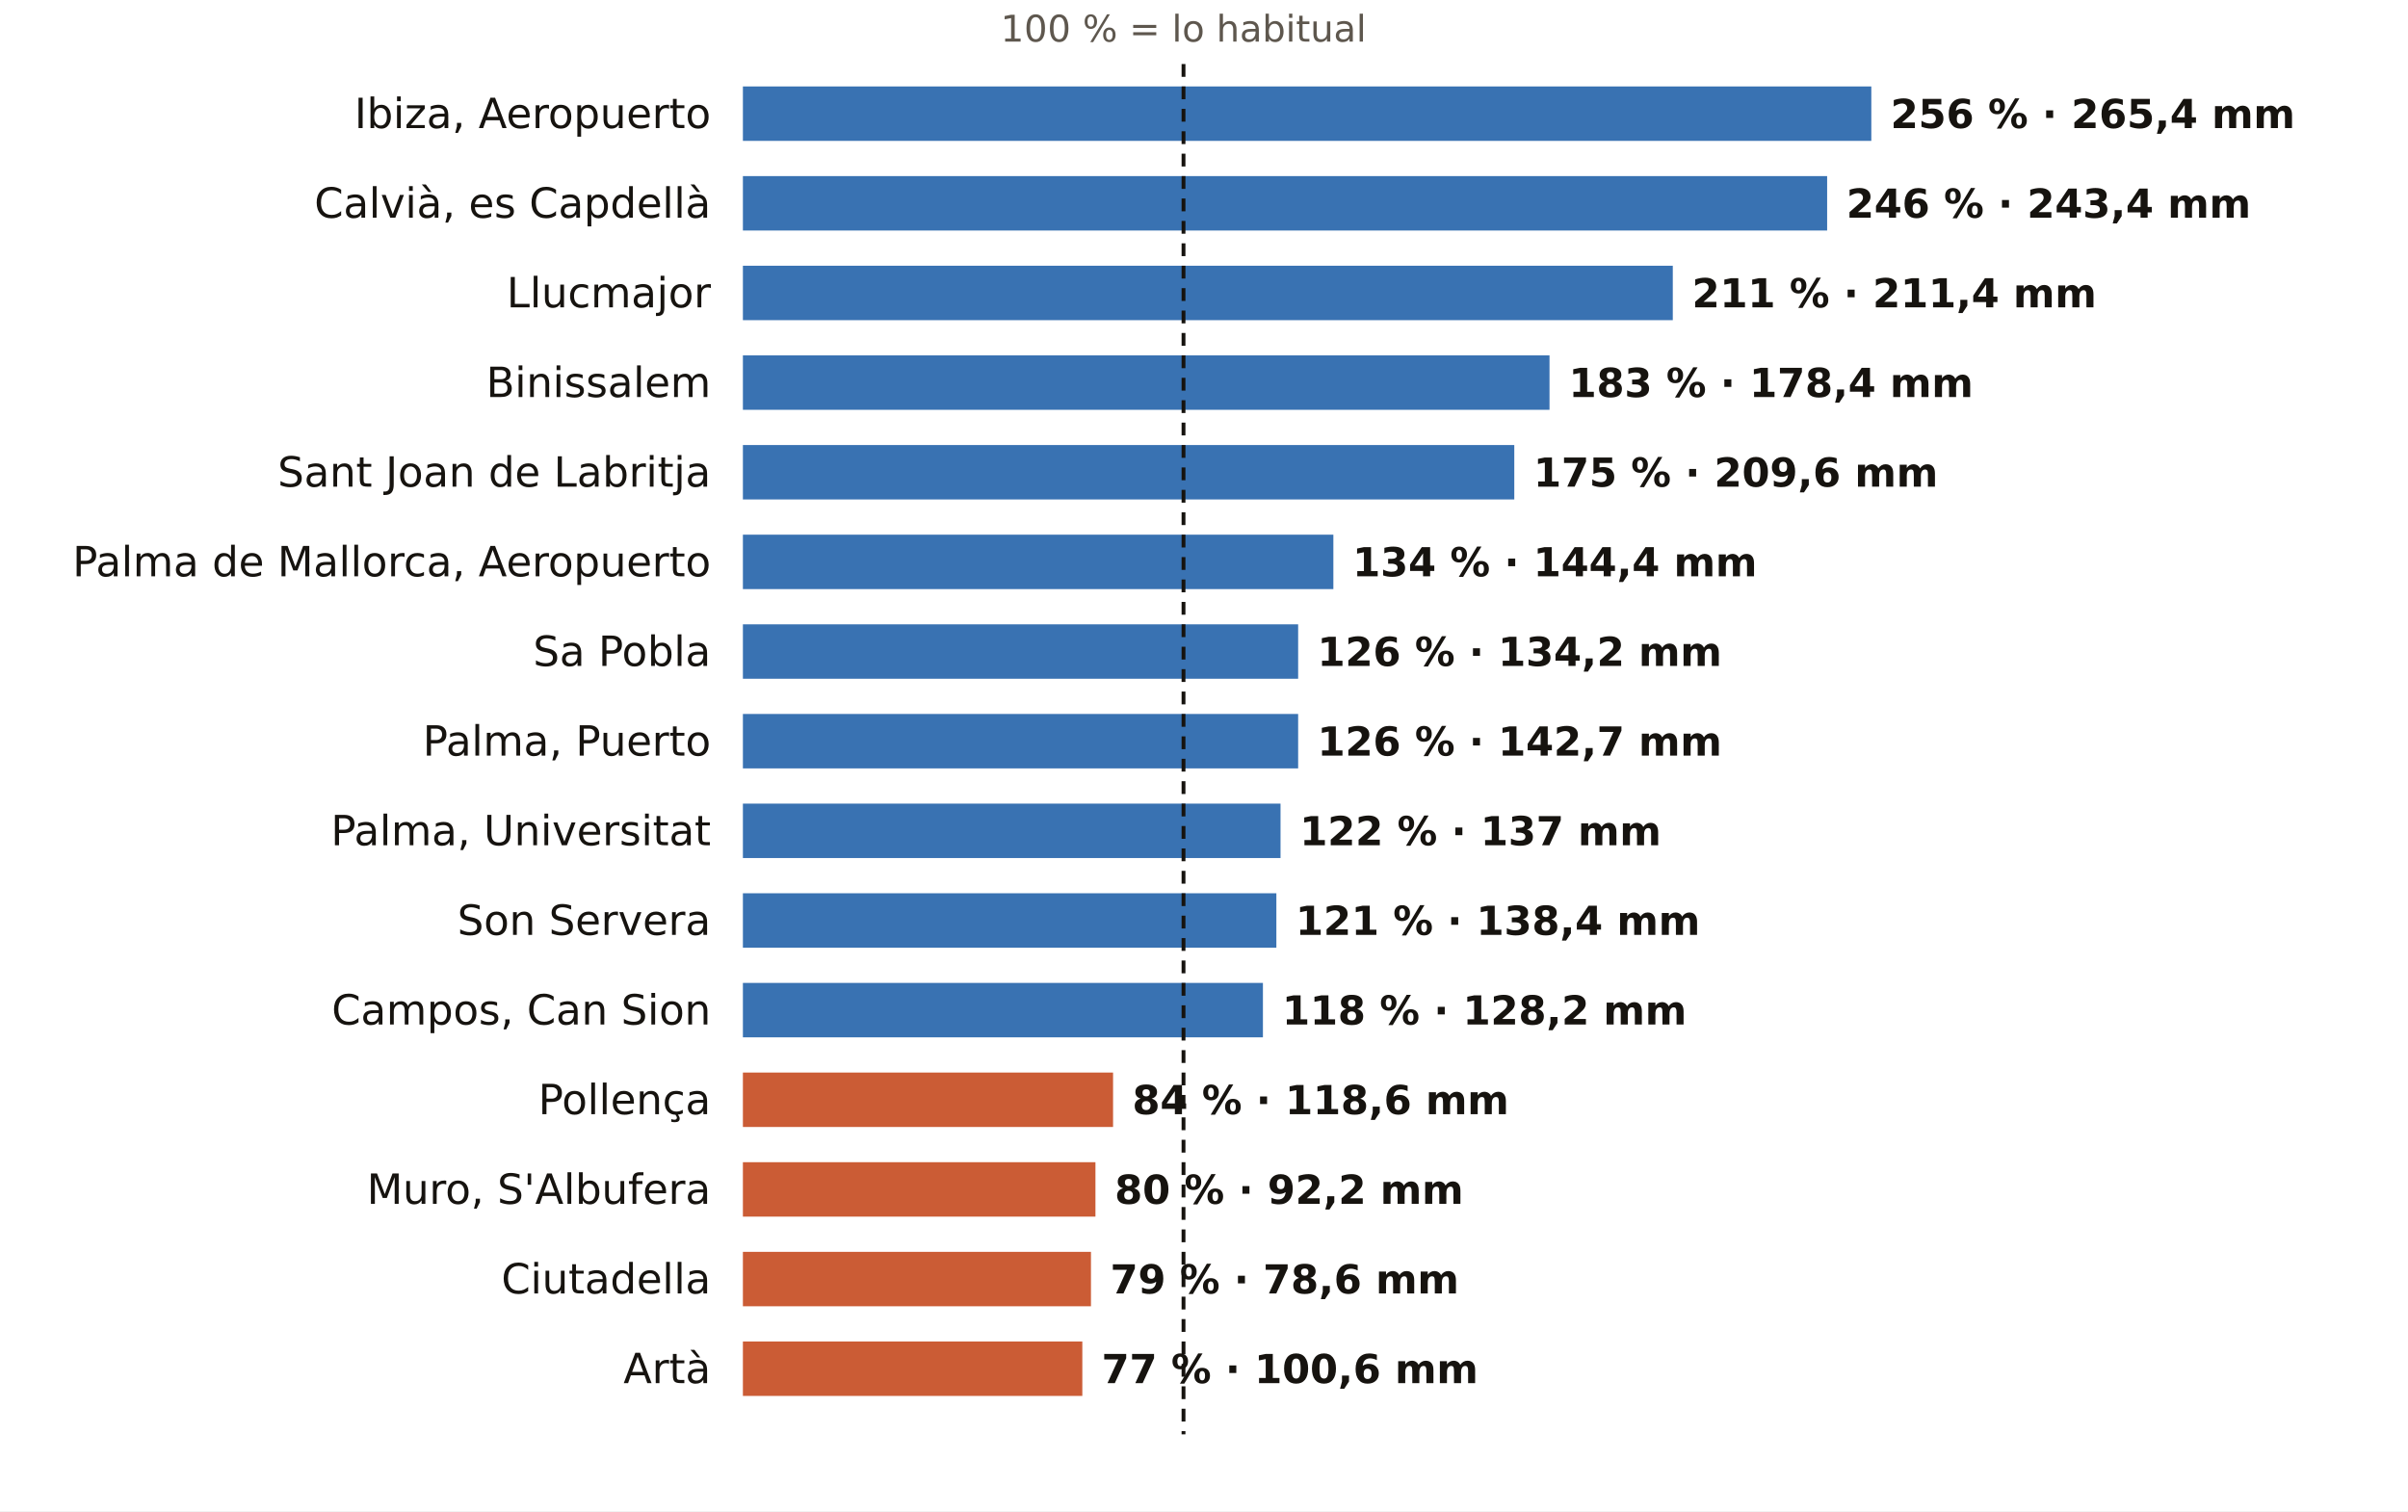
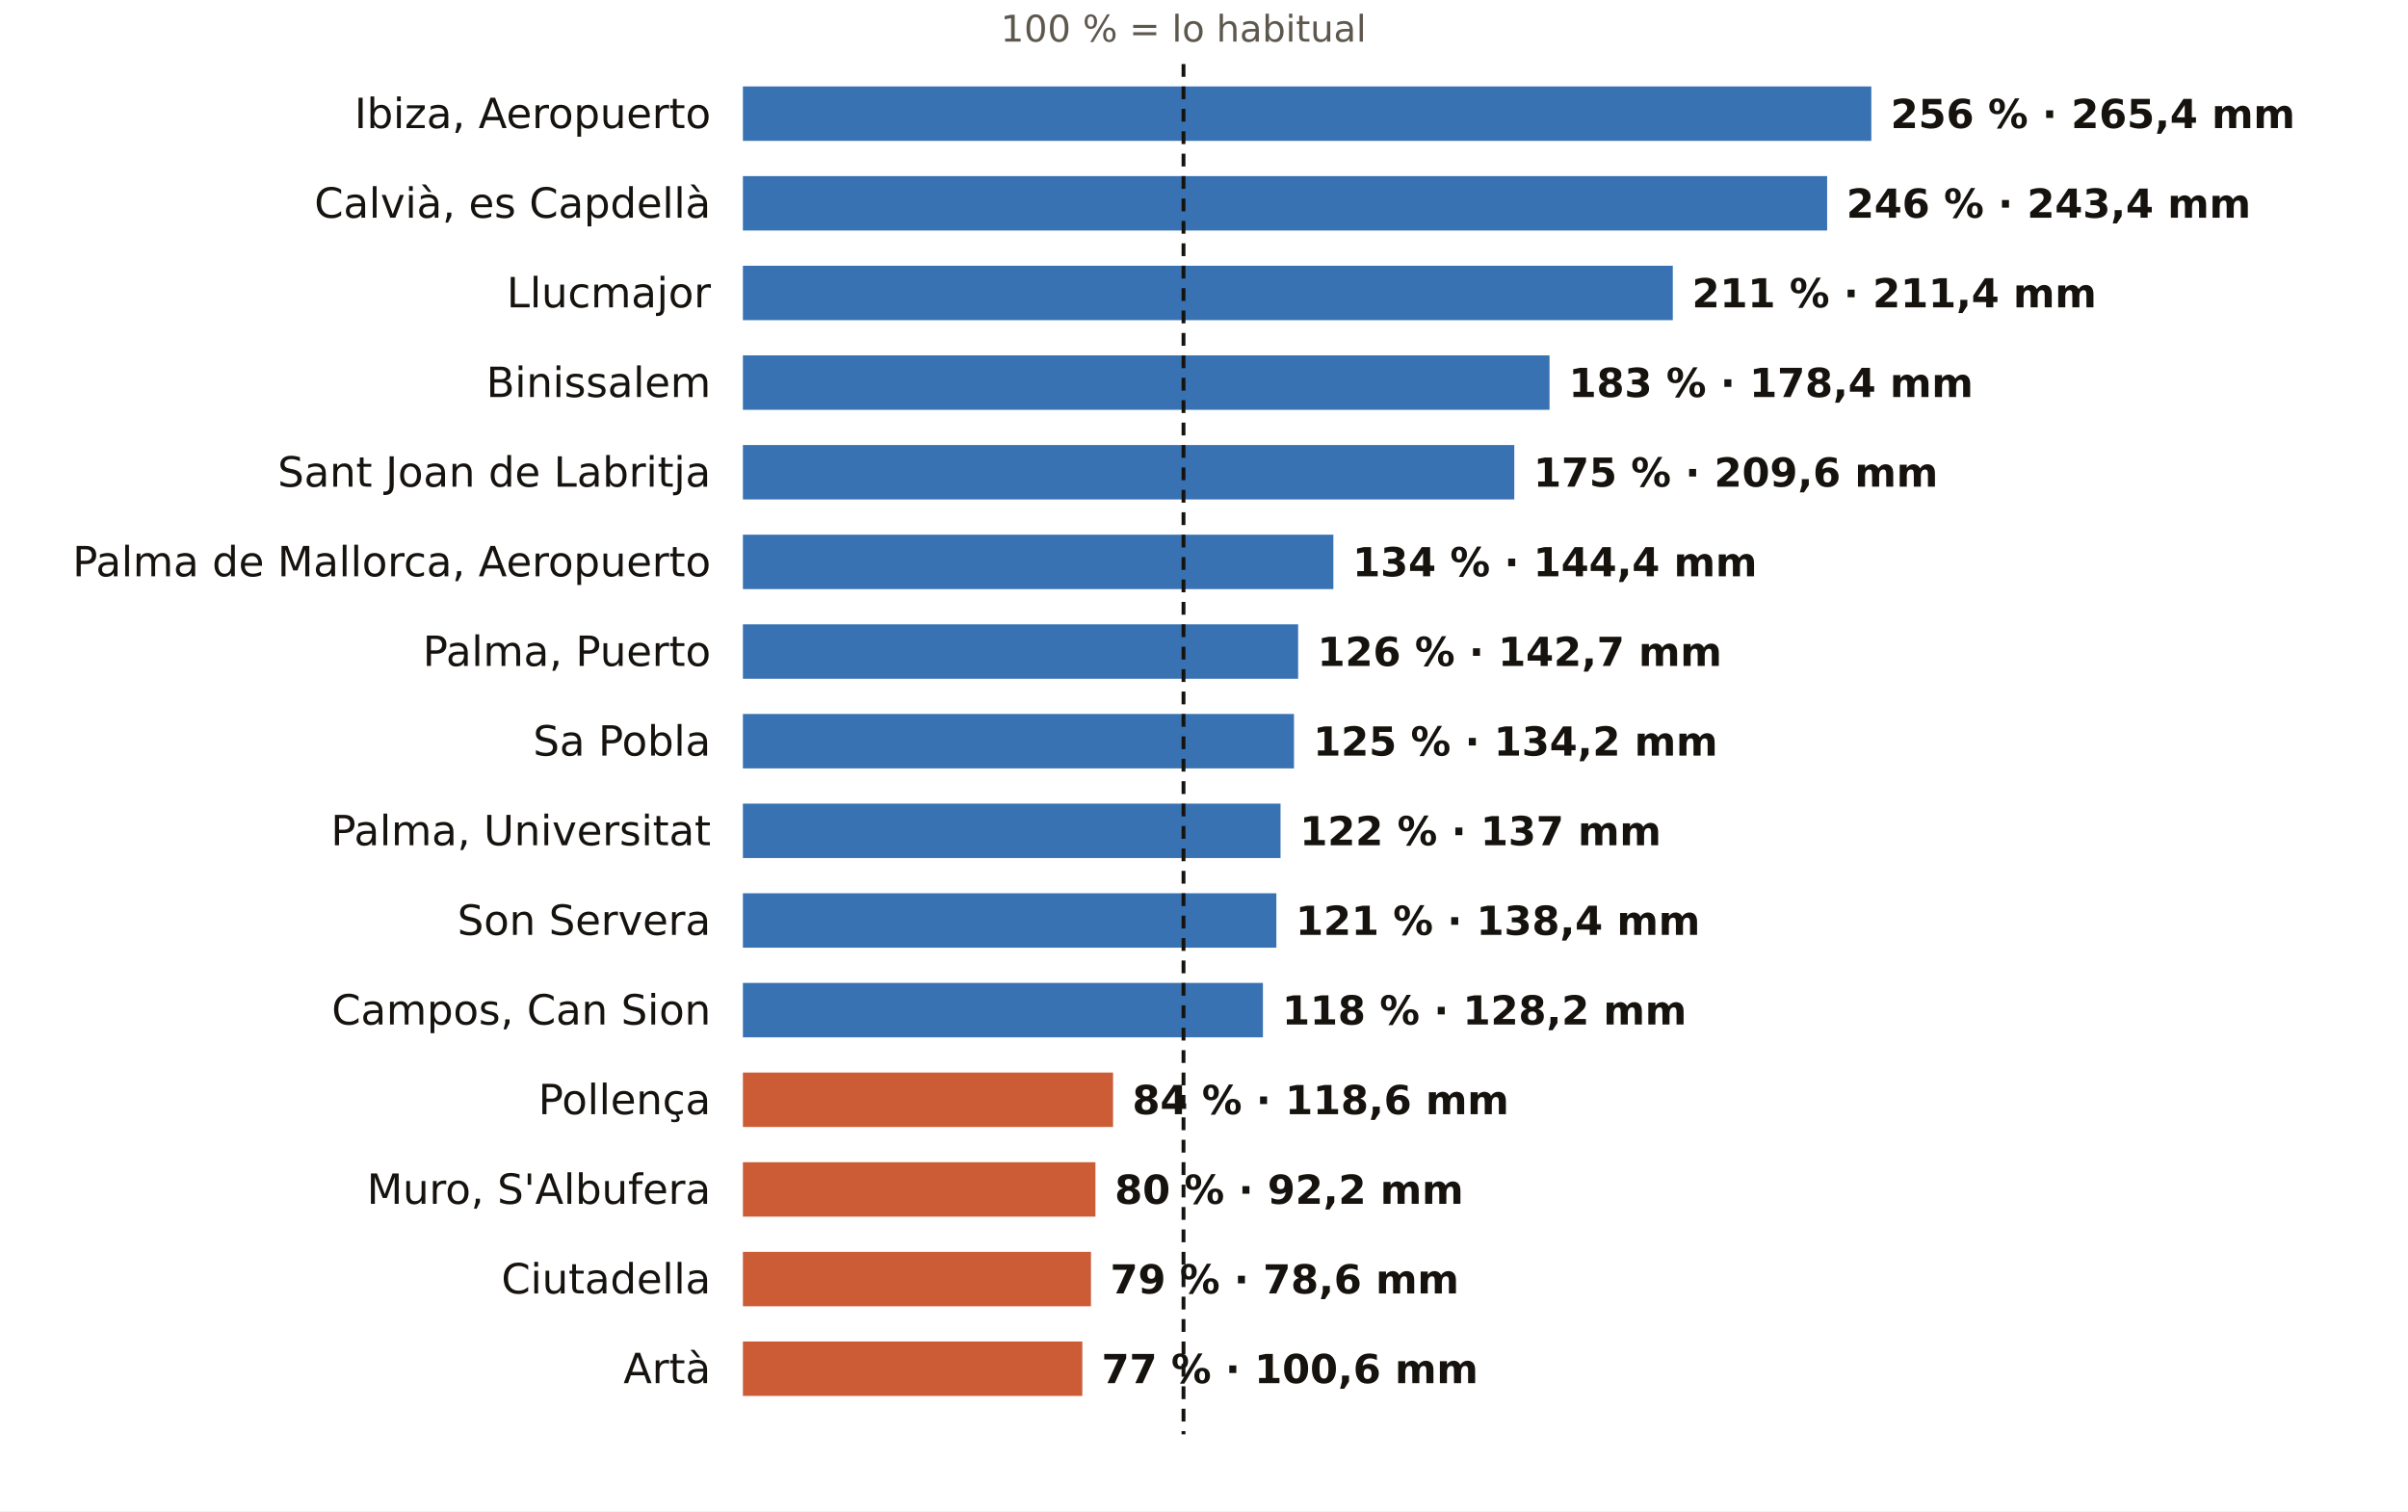
<svg xmlns="http://www.w3.org/2000/svg" viewBox="0 0 752 472" width="752" height="472" role="img" aria-label="El otoño en los pluviómetros de AEMET de Illes Balears: % de lo habitual">
  <rect width="752" height="472" fill="#FFFFFF" />
  <text x="369.6" y="13.0" font-size="11.5" fill="#5E574E" text-anchor="middle" font-weight="400" font-family="Public Sans, DejaVu Sans, Arial, sans-serif">100 % = lo habitual</text>
  <text x="222.0" y="40.0" font-size="13" fill="#16130F" text-anchor="end" font-weight="500" font-family="Public Sans, DejaVu Sans, Arial, sans-serif">Ibiza, Aeropuerto</text>
  <rect x="232" y="27" width="352.4" height="17" fill="#1F5FA8" opacity="0.88" />
  <text x="590.4" y="40.0" font-size="12.5" fill="#16130F" text-anchor="start" font-weight="600" font-family="Public Sans, DejaVu Sans, Arial, sans-serif">256 % · 265,4 mm</text>
  <text x="222.0" y="68.0" font-size="13" fill="#16130F" text-anchor="end" font-weight="500" font-family="Public Sans, DejaVu Sans, Arial, sans-serif">Calvià, es Capdellà</text>
  <rect x="232" y="55" width="338.6" height="17" fill="#1F5FA8" opacity="0.88" />
  <text x="576.6" y="68.0" font-size="12.5" fill="#16130F" text-anchor="start" font-weight="600" font-family="Public Sans, DejaVu Sans, Arial, sans-serif">246 % · 243,4 mm</text>
  <text x="222.0" y="96.0" font-size="13" fill="#16130F" text-anchor="end" font-weight="500" font-family="Public Sans, DejaVu Sans, Arial, sans-serif">Llucmajor</text>
  <rect x="232" y="83" width="290.4" height="17" fill="#1F5FA8" opacity="0.88" />
  <text x="528.4" y="96.0" font-size="12.5" fill="#16130F" text-anchor="start" font-weight="600" font-family="Public Sans, DejaVu Sans, Arial, sans-serif">211 % · 211,4 mm</text>
  <text x="222.0" y="124.0" font-size="13" fill="#16130F" text-anchor="end" font-weight="500" font-family="Public Sans, DejaVu Sans, Arial, sans-serif">Binissalem</text>
  <rect x="232" y="111" width="251.9" height="17" fill="#1F5FA8" opacity="0.88" />
  <text x="489.9" y="124.0" font-size="12.5" fill="#16130F" text-anchor="start" font-weight="600" font-family="Public Sans, DejaVu Sans, Arial, sans-serif">183 % · 178,4 mm</text>
  <text x="222.0" y="152.0" font-size="13" fill="#16130F" text-anchor="end" font-weight="500" font-family="Public Sans, DejaVu Sans, Arial, sans-serif">Sant Joan de Labritja</text>
  <rect x="232" y="139" width="240.9" height="17" fill="#1F5FA8" opacity="0.88" />
  <text x="478.9" y="152.0" font-size="12.5" fill="#16130F" text-anchor="start" font-weight="600" font-family="Public Sans, DejaVu Sans, Arial, sans-serif">175 % · 209,6 mm</text>
  <text x="222.0" y="180.0" font-size="13" fill="#16130F" text-anchor="end" font-weight="500" font-family="Public Sans, DejaVu Sans, Arial, sans-serif">Palma de Mallorca, Aeropuerto</text>
  <rect x="232" y="167" width="184.4" height="17" fill="#1F5FA8" opacity="0.88" />
  <text x="422.4" y="180.0" font-size="12.5" fill="#16130F" text-anchor="start" font-weight="600" font-family="Public Sans, DejaVu Sans, Arial, sans-serif">134 % · 144,4 mm</text>
-   <text x="222.0" y="208.0" font-size="13" fill="#16130F" text-anchor="end" font-weight="500" font-family="Public Sans, DejaVu Sans, Arial, sans-serif">Sa Pobla</text>
+   <text x="222.0" y="208.0" font-size="13" fill="#16130F" text-anchor="end" font-weight="500" font-family="Public Sans, DejaVu Sans, Arial, sans-serif">Palma, Puerto</text>
  <rect x="232" y="195" width="173.4" height="17" fill="#1F5FA8" opacity="0.88" />
-   <text x="411.4" y="208.0" font-size="12.5" fill="#16130F" text-anchor="start" font-weight="600" font-family="Public Sans, DejaVu Sans, Arial, sans-serif">126 % · 134,2 mm</text>
-   <text x="222.0" y="236.0" font-size="13" fill="#16130F" text-anchor="end" font-weight="500" font-family="Public Sans, DejaVu Sans, Arial, sans-serif">Palma, Puerto</text>
-   <rect x="232" y="223" width="173.4" height="17" fill="#1F5FA8" opacity="0.88" />
-   <text x="411.4" y="236.0" font-size="12.5" fill="#16130F" text-anchor="start" font-weight="600" font-family="Public Sans, DejaVu Sans, Arial, sans-serif">126 % · 142,7 mm</text>
+   <text x="411.4" y="208.0" font-size="12.5" fill="#16130F" text-anchor="start" font-weight="600" font-family="Public Sans, DejaVu Sans, Arial, sans-serif">126 % · 142,7 mm</text>
+   <text x="222.0" y="236.0" font-size="13" fill="#16130F" text-anchor="end" font-weight="500" font-family="Public Sans, DejaVu Sans, Arial, sans-serif">Sa Pobla</text>
+   <rect x="232" y="223" width="172.1" height="17" fill="#1F5FA8" opacity="0.88" />
+   <text x="410.1" y="236.0" font-size="12.5" fill="#16130F" text-anchor="start" font-weight="600" font-family="Public Sans, DejaVu Sans, Arial, sans-serif">125 % · 134,2 mm</text>
  <text x="222.0" y="264.0" font-size="13" fill="#16130F" text-anchor="end" font-weight="500" font-family="Public Sans, DejaVu Sans, Arial, sans-serif">Palma, Universitat</text>
  <rect x="232" y="251" width="167.9" height="17" fill="#1F5FA8" opacity="0.88" />
  <text x="405.9" y="264.0" font-size="12.5" fill="#16130F" text-anchor="start" font-weight="600" font-family="Public Sans, DejaVu Sans, Arial, sans-serif">122 % · 137 mm</text>
  <text x="222.0" y="292.0" font-size="13" fill="#16130F" text-anchor="end" font-weight="500" font-family="Public Sans, DejaVu Sans, Arial, sans-serif">Son Servera</text>
  <rect x="232" y="279" width="166.6" height="17" fill="#1F5FA8" opacity="0.88" />
  <text x="404.6" y="292.0" font-size="12.5" fill="#16130F" text-anchor="start" font-weight="600" font-family="Public Sans, DejaVu Sans, Arial, sans-serif">121 % · 138,4 mm</text>
  <text x="222.0" y="320.0" font-size="13" fill="#16130F" text-anchor="end" font-weight="500" font-family="Public Sans, DejaVu Sans, Arial, sans-serif">Campos, Can Sion</text>
  <rect x="232" y="307" width="162.4" height="17" fill="#1F5FA8" opacity="0.88" />
  <text x="400.4" y="320.0" font-size="12.5" fill="#16130F" text-anchor="start" font-weight="600" font-family="Public Sans, DejaVu Sans, Arial, sans-serif">118 % · 128,2 mm</text>
  <text x="222.0" y="348.0" font-size="13" fill="#16130F" text-anchor="end" font-weight="500" font-family="Public Sans, DejaVu Sans, Arial, sans-serif">Pollença</text>
  <rect x="232" y="335" width="115.6" height="17" fill="#C4461A" opacity="0.88" />
  <text x="353.6" y="348.0" font-size="12.5" fill="#16130F" text-anchor="start" font-weight="600" font-family="Public Sans, DejaVu Sans, Arial, sans-serif">84 % · 118,6 mm</text>
  <text x="222.0" y="376.0" font-size="13" fill="#16130F" text-anchor="end" font-weight="500" font-family="Public Sans, DejaVu Sans, Arial, sans-serif">Muro, S'Albufera</text>
  <rect x="232" y="363" width="110.1" height="17" fill="#C4461A" opacity="0.88" />
  <text x="348.1" y="376.0" font-size="12.5" fill="#16130F" text-anchor="start" font-weight="600" font-family="Public Sans, DejaVu Sans, Arial, sans-serif">80 % · 92,2 mm</text>
  <text x="222.0" y="404.0" font-size="13" fill="#16130F" text-anchor="end" font-weight="500" font-family="Public Sans, DejaVu Sans, Arial, sans-serif">Ciutadella</text>
  <rect x="232" y="391" width="108.7" height="17" fill="#C4461A" opacity="0.88" />
  <text x="346.7" y="404.0" font-size="12.5" fill="#16130F" text-anchor="start" font-weight="600" font-family="Public Sans, DejaVu Sans, Arial, sans-serif">79 % · 78,6 mm</text>
  <text x="222.0" y="432.0" font-size="13" fill="#16130F" text-anchor="end" font-weight="500" font-family="Public Sans, DejaVu Sans, Arial, sans-serif">Artà</text>
  <rect x="232" y="419" width="106.0" height="17" fill="#C4461A" opacity="0.88" />
  <text x="344.0" y="432.0" font-size="12.5" fill="#16130F" text-anchor="start" font-weight="600" font-family="Public Sans, DejaVu Sans, Arial, sans-serif">77 % · 100,6 mm</text>
  <line x1="369.6" x2="369.6" y1="20" y2="448" stroke="#16130F" stroke-width="1.2" stroke-dasharray="4 3" />
</svg>
